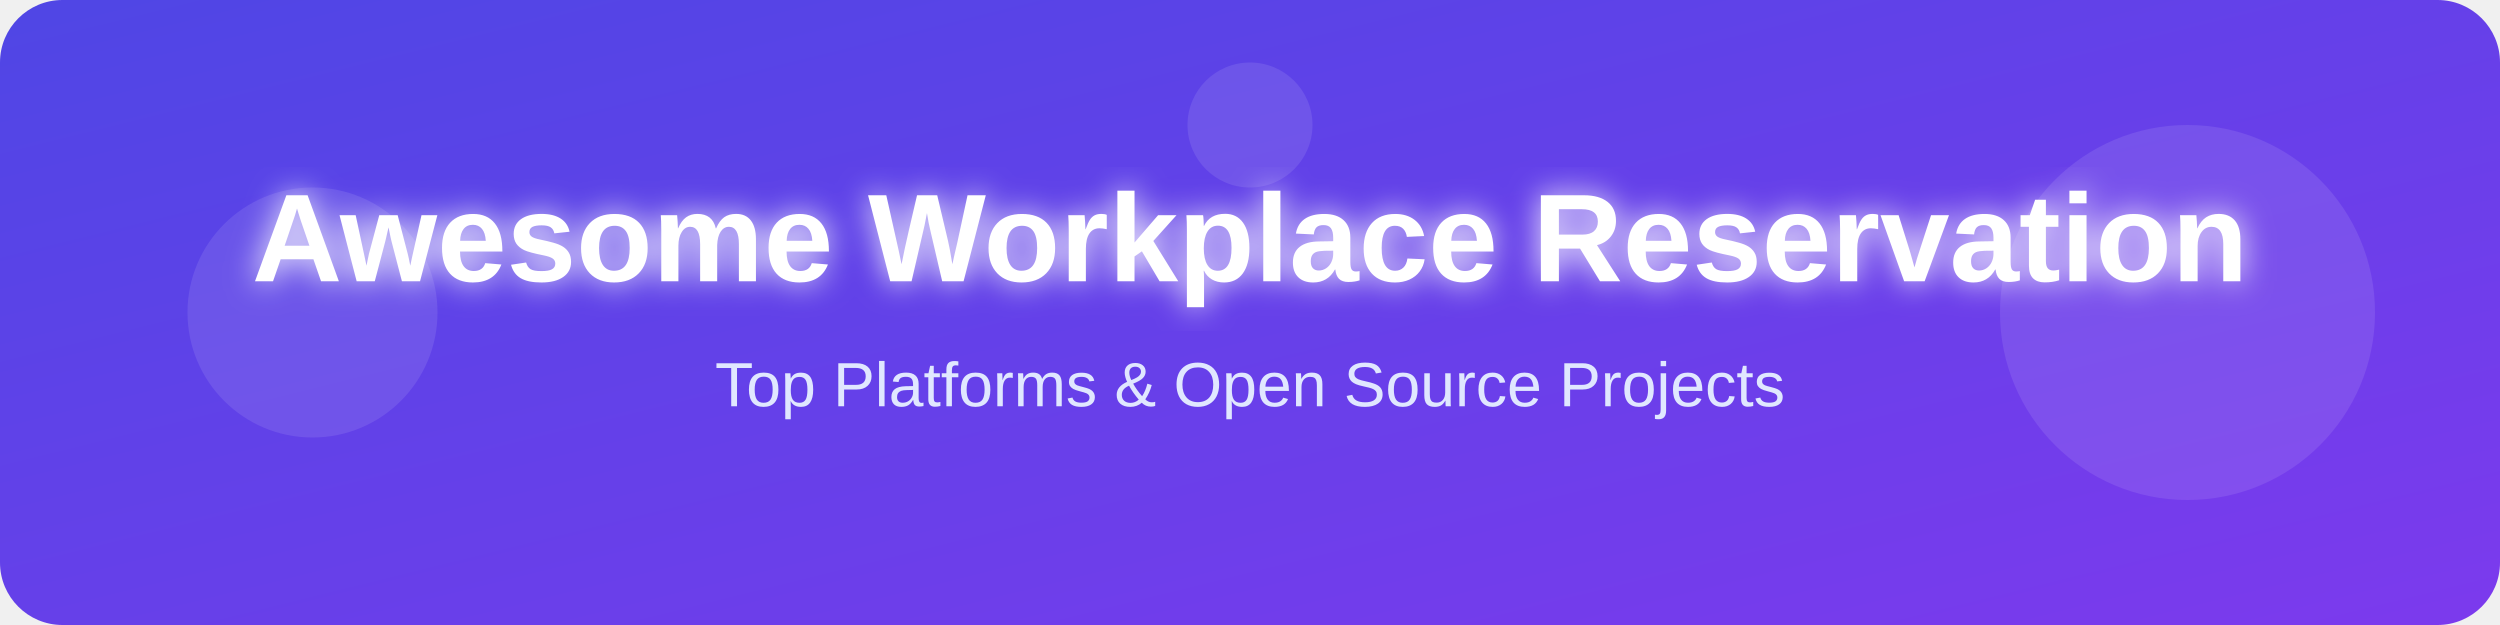
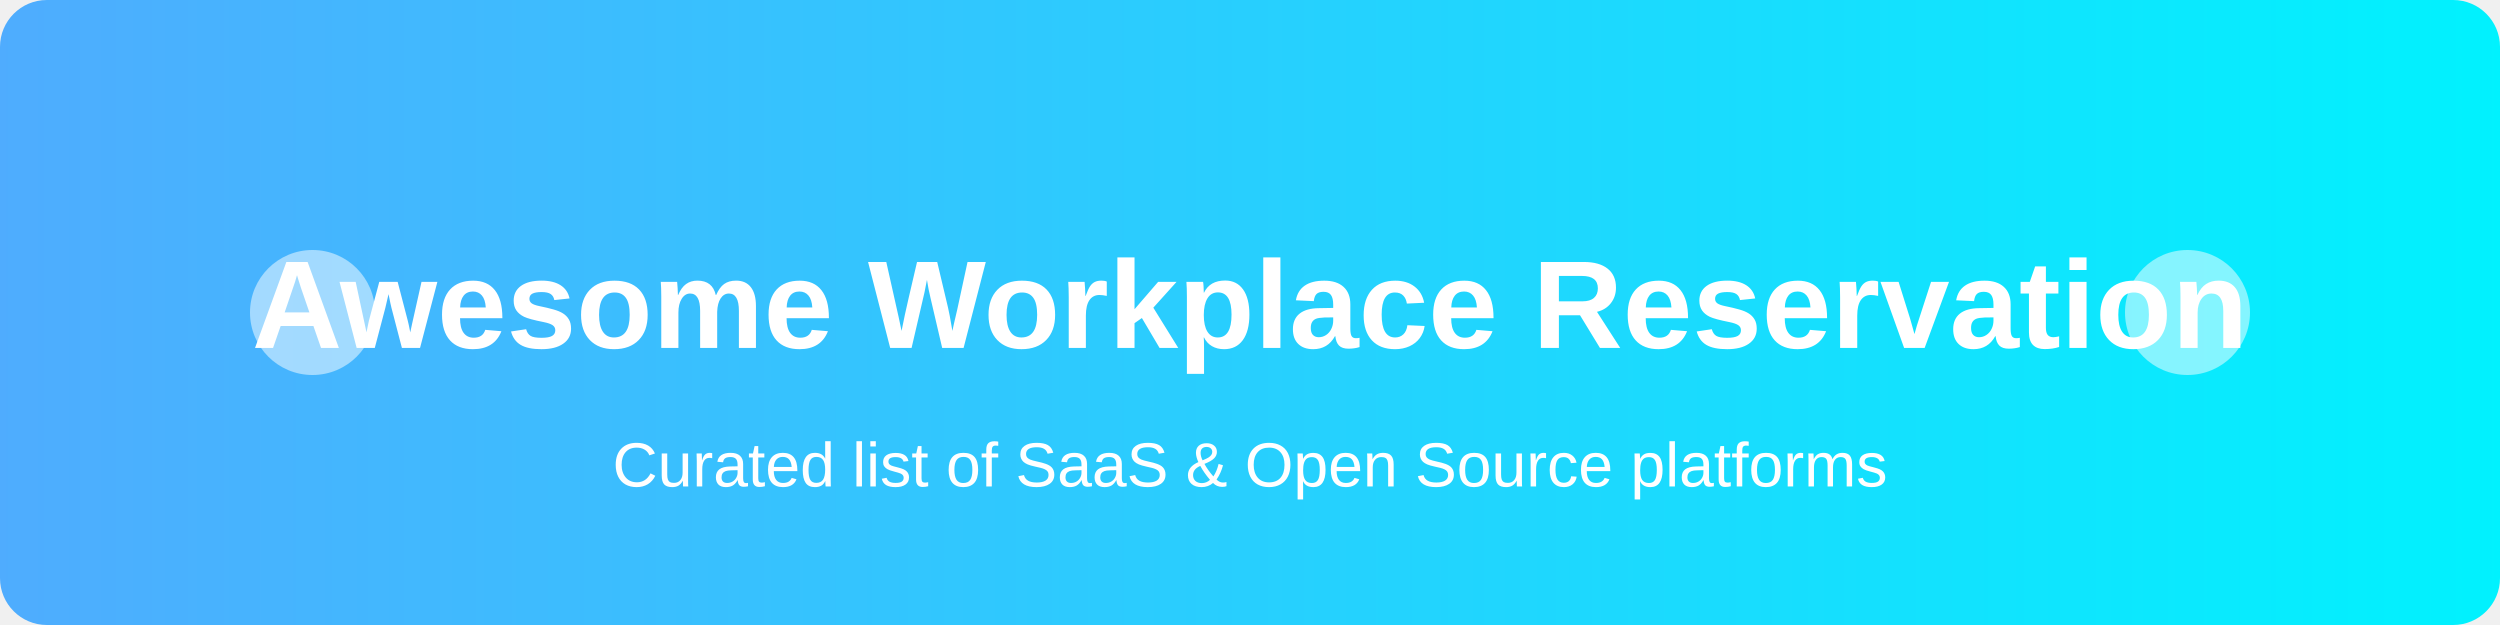
- <svg xmlns="http://www.w3.org/2000/svg" viewBox="0 0 800 200" width="100%" height="100%">
+ <svg xmlns="http://www.w3.org/2000/svg" viewBox="0 0 800 200">
  <defs>
-     <linearGradient id="bg-grad" x1="0%" y1="0%" x2="100%" y2="100%">
-       <stop offset="0%" stop-color="#4F46E5" />
-       <stop offset="100%" stop-color="#7C3AED" />
+     <linearGradient id="grad1" x1="0%" y1="0%" x2="100%" y2="0%">
+       <stop offset="0%" style="stop-color:#4facfe;stop-opacity:1" />
+       <stop offset="100%" style="stop-color:#00f2fe;stop-opacity:1" />
    </linearGradient>
-     <filter id="glow" x="-20%" y="-20%" width="140%" height="140%">
-       <feGaussianBlur stdDeviation="5" result="blur" />
-       <feComposite in="SourceGraphic" in2="blur" operator="over" />
-     </filter>
  </defs>
-   <rect width="800" height="200" rx="20" fill="url(#bg-grad)" />
-   <circle cx="100" cy="100" r="40" fill="#ffffff" opacity="0.1">
-     <animate attributeName="r" values="40;60;40" dur="4s" repeatCount="indefinite" />
+   <rect width="800" height="200" fill="url(#grad1)" rx="15" />
+   <text x="400" y="100" font-family="Arial, sans-serif" font-size="40" font-weight="bold" fill="white" text-anchor="middle" dominant-baseline="middle">Awesome Workplace Reservation</text>
+   <text x="400" y="150" font-family="Arial, sans-serif" font-size="20" fill="white" text-anchor="middle" dominant-baseline="middle">Curated list of SaaS &amp; Open Source platforms</text>
+   <circle cx="100" cy="100" r="20" fill="white" opacity="0.5">
+     <animate attributeName="r" values="20;30;20" dur="2s" repeatCount="indefinite" />
  </circle>
-   <circle cx="700" cy="100" r="60" fill="#ffffff" opacity="0.1">
-     <animate attributeName="r" values="60;80;60" dur="5s" repeatCount="indefinite" />
+   <circle cx="700" cy="100" r="20" fill="white" opacity="0.5">
+     <animate attributeName="r" values="20;30;20" dur="2s" repeatCount="indefinite" />
  </circle>
-   <circle cx="400" cy="40" r="20" fill="#ffffff" opacity="0.1">
-     <animate attributeName="r" values="20;30;20" dur="3s" repeatCount="indefinite" />
-   </circle>
-   <text x="400" y="90" font-family="Arial, sans-serif" font-size="40" font-weight="bold" fill="#ffffff" text-anchor="middle" filter="url(#glow)">
-     Awesome Workplace Reservation
-   </text>
-   <text x="400" y="130" font-family="Arial, sans-serif" font-size="20" fill="#E0E7FF" text-anchor="middle">
-     Top Platforms &amp; Open Source Projects
-   </text>
</svg>
